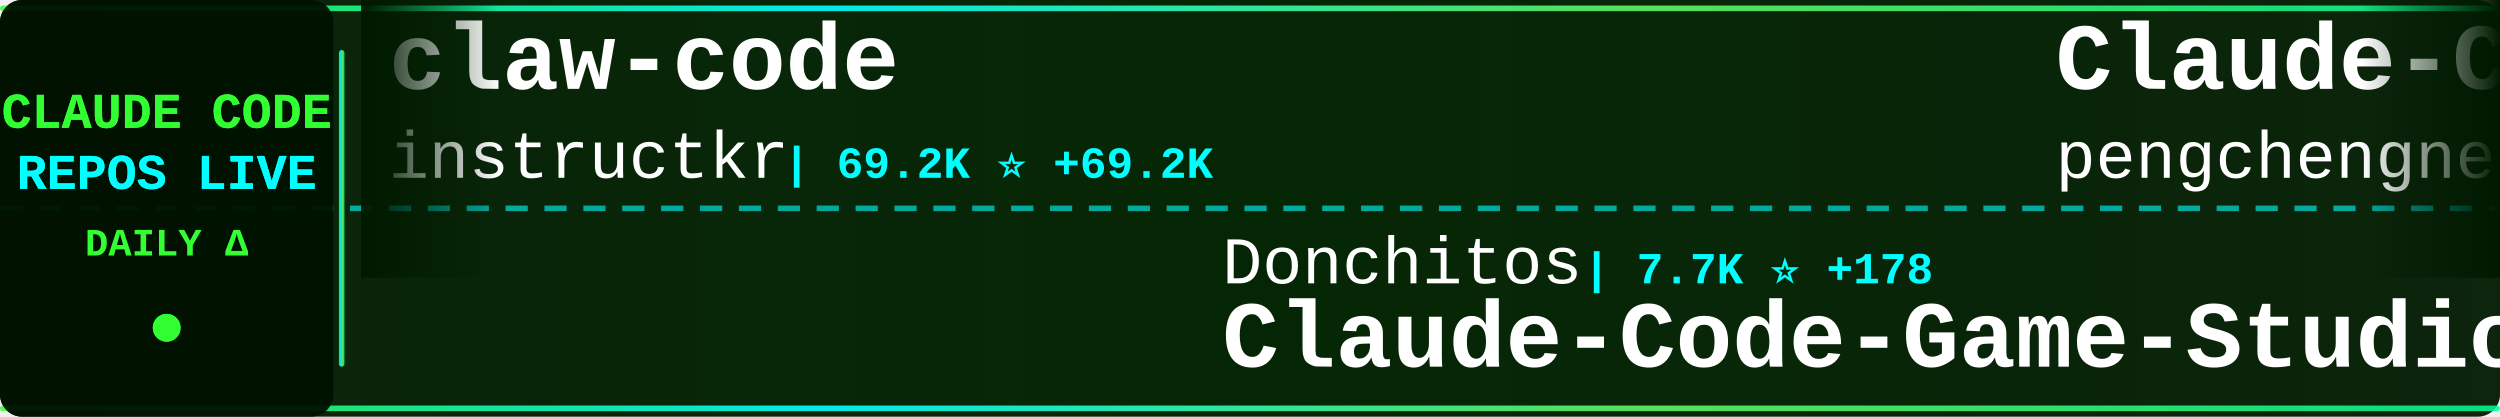
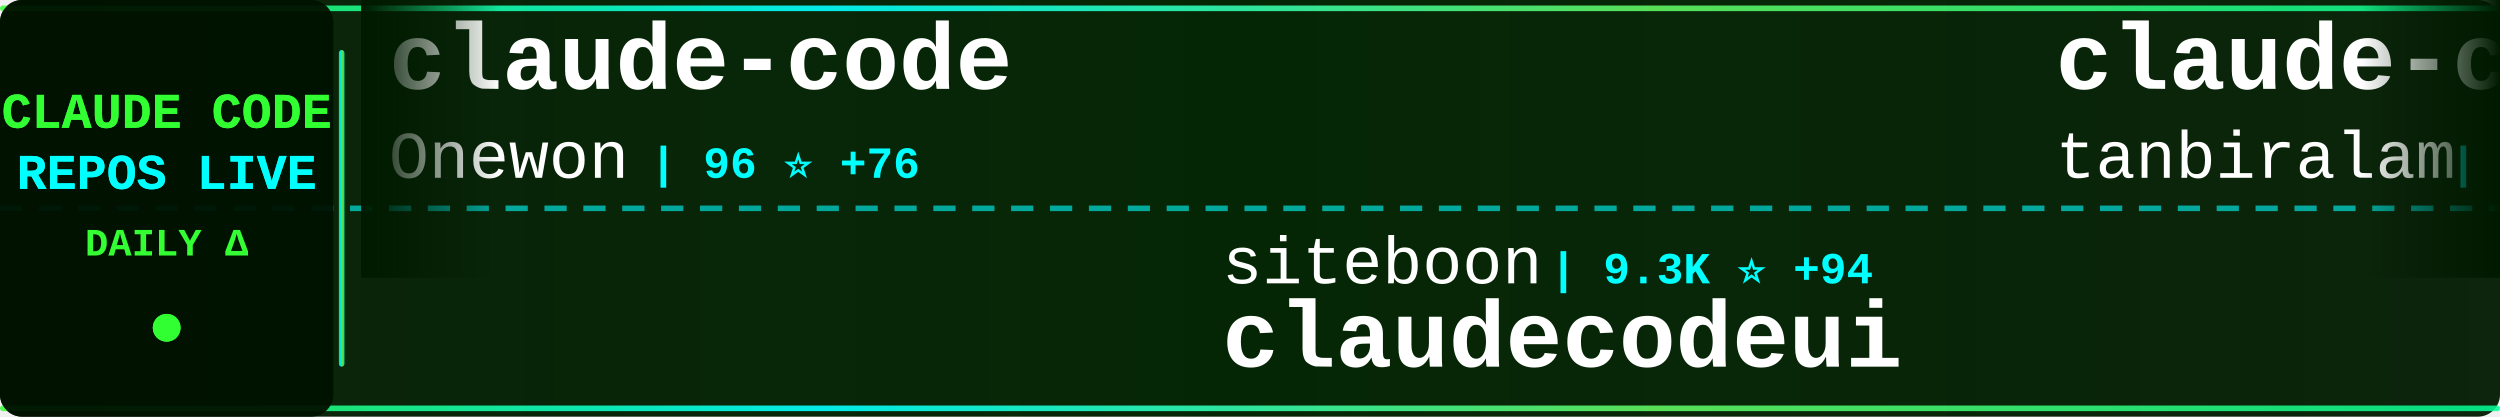
<svg xmlns="http://www.w3.org/2000/svg" width="900" height="150">
  <defs>
    <linearGradient id="tickerBg" x1="0%" y1="0%" x2="100%" y2="0%">
      <stop offset="0%" style="stop-color:#001a00;stop-opacity:0.95" />
      <stop offset="50%" style="stop-color:#002200;stop-opacity:0.98" />
      <stop offset="100%" style="stop-color:#001a00;stop-opacity:0.95" />
    </linearGradient>
    <linearGradient id="borderGrad" x1="0%" y1="0%" x2="100%" y2="0%">
      <stop offset="0%" style="stop-color:#33ff33;stop-opacity:0.85">
        <animate attributeName="stop-opacity" values="0.85;1;0.85" dur="2s" repeatCount="indefinite" />
      </stop>
      <stop offset="33%" style="stop-color:#00ffff;stop-opacity:0.9">
        <animate attributeName="stop-opacity" values="0.9;1;0.9" dur="2.2s" repeatCount="indefinite" />
      </stop>
      <stop offset="66%" style="stop-color:#66ff66;stop-opacity:0.85">
        <animate attributeName="stop-opacity" values="0.85;1;0.85" dur="1.8s" repeatCount="indefinite" />
      </stop>
      <stop offset="100%" style="stop-color:#00ff99;stop-opacity:0.85">
        <animate attributeName="stop-opacity" values="0.85;1;0.85" dur="2s" repeatCount="indefinite" />
      </stop>
    </linearGradient>
    <filter id="textGlow">
      <feGaussianBlur stdDeviation="0.1" result="coloredBlur" />
      <feMerge>
        <feMergeNode in="coloredBlur" />
        <feMergeNode in="SourceGraphic" />
      </feMerge>
    </filter>
    <filter id="metricGlow">
      <feGaussianBlur stdDeviation="0.2" result="coloredBlur" />
      <feMerge>
        <feMergeNode in="coloredBlur" />
        <feMergeNode in="SourceGraphic" />
      </feMerge>
    </filter>
    <linearGradient id="leftFade" x1="0%" y1="0%" x2="100%" y2="0%">
      <stop offset="0%" style="stop-color:#001a00;stop-opacity:1" />
      <stop offset="100%" style="stop-color:#001a00;stop-opacity:0" />
    </linearGradient>
    <linearGradient id="rightFade" x1="0%" y1="0%" x2="100%" y2="0%">
      <stop offset="0%" style="stop-color:#001a00;stop-opacity:0" />
      <stop offset="100%" style="stop-color:#001a00;stop-opacity:1" />
    </linearGradient>
  </defs>
  <rect width="900" height="150" fill="url(#tickerBg)" rx="8" />
  <rect x="0" y="2" width="900" height="2" fill="url(#borderGrad)" rx="1" />
  <rect x="0" y="146" width="900" height="2" fill="url(#borderGrad)" rx="1" />
  <line x1="0" y1="75" x2="900" y2="75" stroke="#00ffff" stroke-width="2" stroke-dasharray="8 6" opacity="0.6" />
  <rect x="0" y="0" width="120" height="150" fill="#001100" opacity="0.95" rx="8" />
  <text x="60" y="46" font-family="'Courier New', monospace" font-size="18" font-weight="bold" fill="#33ff33" text-anchor="middle" filter="url(#textGlow)">
    CLAUDE CODE
  </text>
  <text x="60" y="68" font-family="'Courier New', monospace" font-size="18" font-weight="bold" fill="#00ffff" text-anchor="middle" filter="url(#textGlow)">
    REPOS LIVE
  </text>
  <text x="60" y="92" font-family="'Courier New', monospace" font-size="14" font-weight="bold" fill="#33ff33" text-anchor="middle">
    DAILY Δ
  </text>
  <circle cx="60" cy="118" r="5" fill="#33ff33" filter="url(#metricGlow)">
    <animate attributeName="r" values="4;6;4" dur="1.5s" repeatCount="indefinite" />
    <animate attributeName="opacity" values="0.6;1;0.6" dur="1.5s" repeatCount="indefinite" />
  </circle>
  <rect x="122" y="18" width="2" height="114" fill="url(#borderGrad)" rx="1" />
  <clipPath id="tickerClip">
    <rect x="130" y="0" width="770" height="150" />
  </clipPath>
  <g clip-path="url(#tickerClip)">
    <g id="tickerItems">
      <animateTransform attributeName="transform" attributeType="XML" type="translate" from="0 0" to="-3000 0" dur="54s" repeatCount="indefinite" />
      <g transform="translate(0, 0)">
-         <text x="140" y="32" font-family="'Courier New', monospace" font-size="34" font-weight="bold" fill="#ffffff">claw-code</text>
-         <text x="140" y="64" font-family="'Courier New', monospace" font-size="24" font-weight="normal" fill="#ffffff" opacity="1.0">instructkr</text>
-         <text x="282" y="64" font-family="'Courier New', monospace" font-size="16" font-weight="bold" fill="#00ffff"> | 69.2K ⭐ +69.2K</text>
+         <text x="140" y="32" font-family="'Courier New', monospace" font-size="34" font-weight="bold" fill="#ffffff">claude-code</text>
+         <text x="140" y="64" font-family="'Courier New', monospace" font-size="24" font-weight="normal" fill="#ffffff" opacity="1.0">Onewon</text>
+         <text x="234" y="64" font-family="'Courier New', monospace" font-size="16" font-weight="bold" fill="#00ffff"> | 96 ⭐ +76</text>
      </g>
      <g transform="translate(300, 0)">
-         <text x="140" y="102" font-family="'Courier New', monospace" font-size="24" font-weight="normal" fill="#ffffff" opacity="1.0">Donchitos</text>
-         <text x="270" y="102" font-family="'Courier New', monospace" font-size="16" font-weight="bold" fill="#00ffff"> | 7.7K ⭐ +178</text>
-         <text x="140" y="132" font-family="'Courier New', monospace" font-size="34" font-weight="bold" fill="#ffffff">Claude-Code-Game-Studios</text>
+         <text x="140" y="102" font-family="'Courier New', monospace" font-size="24" font-weight="normal" fill="#ffffff" opacity="1.0">siteboon</text>
+         <text x="258" y="102" font-family="'Courier New', monospace" font-size="16" font-weight="bold" fill="#00ffff"> | 9.3K ⭐ +94</text>
+         <text x="140" y="132" font-family="'Courier New', monospace" font-size="34" font-weight="bold" fill="#ffffff">claudecodeui</text>
      </g>
      <g transform="translate(600, 0)">
-         <text x="140" y="32" font-family="'Courier New', monospace" font-size="34" font-weight="bold" fill="#ffffff">Claude-Code</text>
-         <text x="140" y="64" font-family="'Courier New', monospace" font-size="24" font-weight="normal" fill="#ffffff" opacity="1.0">pengchengneo</text>
-         <text x="306" y="64" font-family="'Courier New', monospace" font-size="16" font-weight="bold" fill="#00ffff"> | 548 ⭐ +553</text>
+         <text x="140" y="32" font-family="'Courier New', monospace" font-size="34" font-weight="bold" fill="#ffffff">claude-code</text>
+         <text x="140" y="64" font-family="'Courier New', monospace" font-size="24" font-weight="normal" fill="#ffffff" opacity="1.0">tanbiralam</text>
+         <text x="282" y="64" font-family="'Courier New', monospace" font-size="16" font-weight="bold" fill="#00ffff"> | 347 ⭐ +347</text>
      </g>
      <g transform="translate(900, 0)">
-         <text x="140" y="102" font-family="'Courier New', monospace" font-size="24" font-weight="normal" fill="#ffffff" opacity="1.0">Maciek-roboblog</text>
-         <text x="342" y="102" font-family="'Courier New', monospace" font-size="16" font-weight="bold" fill="#00ffff"> | 7.2K ⭐ +37</text>
-         <text x="140" y="132" font-family="'Courier New', monospace" font-size="34" font-weight="bold" fill="#ffffff">Claude-Code-Usage-Monito...</text>
+         <text x="140" y="102" font-family="'Courier New', monospace" font-size="24" font-weight="normal" fill="#ffffff" opacity="1.0">lst97</text>
+         <text x="222" y="102" font-family="'Courier New', monospace" font-size="16" font-weight="bold" fill="#00ffff"> | 1.5K ⭐ +7</text>
+         <text x="140" y="132" font-family="'Courier New', monospace" font-size="34" font-weight="bold" fill="#ffffff">claude-code-sub-agents</text>
      </g>
      <g transform="translate(1200, 0)">
-         <text x="140" y="32" font-family="'Courier New', monospace" font-size="34" font-weight="bold" fill="#ffffff">claude-code</text>
-         <text x="140" y="64" font-family="'Courier New', monospace" font-size="24" font-weight="normal" fill="#ffffff" opacity="1.0">claude-code-best</text>
-         <text x="354" y="64" font-family="'Courier New', monospace" font-size="16" font-weight="bold" fill="#00ffff"> | 2.7K ⭐ +2.8K</text>
+         <text x="140" y="32" font-family="'Courier New', monospace" font-size="34" font-weight="bold" fill="#ffffff">learn-claude-code</text>
+         <text x="140" y="64" font-family="'Courier New', monospace" font-size="24" font-weight="normal" fill="#ffffff" opacity="1.0">shareAI-lab</text>
+         <text x="294" y="64" font-family="'Courier New', monospace" font-size="16" font-weight="bold" fill="#00ffff"> | 45.8K ⭐ +1.6K</text>
      </g>
      <g transform="translate(1500, 0)">
-         <text x="140" y="102" font-family="'Courier New', monospace" font-size="24" font-weight="normal" fill="#ffffff" opacity="1.0">freestylefly</text>
-         <text x="306" y="102" font-family="'Courier New', monospace" font-size="16" font-weight="bold" fill="#00ffff"> | 89 ⭐ +89</text>
-         <text x="140" y="132" font-family="'Courier New', monospace" font-size="34" font-weight="bold" fill="#ffffff">claude-code</text>
+         <text x="140" y="102" font-family="'Courier New', monospace" font-size="24" font-weight="normal" fill="#ffffff" opacity="1.0">carlvellotti</text>
+         <text x="306" y="102" font-family="'Courier New', monospace" font-size="16" font-weight="bold" fill="#00ffff"> | 1.7K ⭐ +6</text>
+         <text x="140" y="132" font-family="'Courier New', monospace" font-size="34" font-weight="bold" fill="#ffffff">claude-code-pm-course</text>
      </g>
      <g transform="translate(1800, 0)">
-         <text x="140" y="32" font-family="'Courier New', monospace" font-size="34" font-weight="bold" fill="#ffffff">happy</text>
-         <text x="140" y="64" font-family="'Courier New', monospace" font-size="24" font-weight="normal" fill="#ffffff" opacity="1.0">slopus</text>
-         <text x="234" y="64" font-family="'Courier New', monospace" font-size="16" font-weight="bold" fill="#00ffff"> | 16.8K ⭐ +90</text>
+         <text x="140" y="32" font-family="'Courier New', monospace" font-size="34" font-weight="bold" fill="#ffffff">claude_code_bridge</text>
+         <text x="140" y="64" font-family="'Courier New', monospace" font-size="24" font-weight="normal" fill="#ffffff" opacity="1.0">bfly123</text>
+         <text x="246" y="64" font-family="'Courier New', monospace" font-size="16" font-weight="bold" fill="#00ffff"> | 2.0K ⭐ +23</text>
      </g>
      <g transform="translate(2100, 0)">
-         <text x="140" y="102" font-family="'Courier New', monospace" font-size="24" font-weight="normal" fill="#ffffff" opacity="1.0">Njengah</text>
-         <text x="246" y="102" font-family="'Courier New', monospace" font-size="16" font-weight="bold" fill="#00ffff"> | 1.5K ⭐ +4</text>
-         <text x="140" y="132" font-family="'Courier New', monospace" font-size="34" font-weight="bold" fill="#ffffff">claude-code-cheat-sheet</text>
+         <text x="140" y="102" font-family="'Courier New', monospace" font-size="24" font-weight="normal" fill="#ffffff" opacity="1.0">nishimoto265</text>
+         <text x="306" y="102" font-family="'Courier New', monospace" font-size="16" font-weight="bold" fill="#00ffff"> | 495 ⭐</text>
+         <text x="140" y="132" font-family="'Courier New', monospace" font-size="34" font-weight="bold" fill="#ffffff">Claude-Code-Communicatio...</text>
      </g>
      <g transform="translate(2400, 0)">
-         <text x="140" y="32" font-family="'Courier New', monospace" font-size="34" font-weight="bold" fill="#ffffff">awesome-claude-code-tool...</text>
-         <text x="140" y="64" font-family="'Courier New', monospace" font-size="24" font-weight="normal" fill="#ffffff" opacity="1.0">rohitg00</text>
-         <text x="258" y="64" font-family="'Courier New', monospace" font-size="16" font-weight="bold" fill="#00ffff"> | 980 ⭐ +18</text>
+         <text x="140" y="32" font-family="'Courier New', monospace" font-size="34" font-weight="bold" fill="#ffffff">claude-code-guide</text>
+         <text x="140" y="64" font-family="'Courier New', monospace" font-size="24" font-weight="normal" fill="#ffffff" opacity="1.0">Cranot</text>
+         <text x="234" y="64" font-family="'Courier New', monospace" font-size="16" font-weight="bold" fill="#00ffff"> | 2.5K ⭐ +9</text>
      </g>
      <g transform="translate(2700, 0)">
-         <text x="140" y="102" font-family="'Courier New', monospace" font-size="24" font-weight="normal" fill="#ffffff" opacity="1.0">alirezarezvani</text>
-         <text x="330" y="102" font-family="'Courier New', monospace" font-size="16" font-weight="bold" fill="#00ffff"> | 8.4K ⭐ +245</text>
-         <text x="140" y="132" font-family="'Courier New', monospace" font-size="34" font-weight="bold" fill="#ffffff">claude-skills</text>
+         <text x="140" y="102" font-family="'Courier New', monospace" font-size="24" font-weight="normal" fill="#ffffff" opacity="1.0">fazxes</text>
+         <text x="234" y="102" font-family="'Courier New', monospace" font-size="16" font-weight="bold" fill="#00ffff"> | 129 ⭐ +129</text>
+         <text x="140" y="132" font-family="'Courier New', monospace" font-size="34" font-weight="bold" fill="#ffffff">Claude-code</text>
      </g>
      <g transform="translate(3000, 0)">
-         <text x="140" y="32" font-family="'Courier New', monospace" font-size="34" font-weight="bold" fill="#ffffff">claw-code</text>
-         <text x="140" y="64" font-family="'Courier New', monospace" font-size="24" font-weight="normal" fill="#ffffff" opacity="1.0">instructkr</text>
-         <text x="282" y="64" font-family="'Courier New', monospace" font-size="16" font-weight="bold" fill="#00ffff"> | 69.2K ⭐ +69.2K</text>
+         <text x="140" y="32" font-family="'Courier New', monospace" font-size="34" font-weight="bold" fill="#ffffff">claude-code</text>
+         <text x="140" y="64" font-family="'Courier New', monospace" font-size="24" font-weight="normal" fill="#ffffff" opacity="1.0">Onewon</text>
+         <text x="234" y="64" font-family="'Courier New', monospace" font-size="16" font-weight="bold" fill="#00ffff"> | 96 ⭐ +76</text>
      </g>
      <g transform="translate(3300, 0)">
-         <text x="140" y="102" font-family="'Courier New', monospace" font-size="24" font-weight="normal" fill="#ffffff" opacity="1.0">Donchitos</text>
-         <text x="270" y="102" font-family="'Courier New', monospace" font-size="16" font-weight="bold" fill="#00ffff"> | 7.7K ⭐ +178</text>
-         <text x="140" y="132" font-family="'Courier New', monospace" font-size="34" font-weight="bold" fill="#ffffff">Claude-Code-Game-Studios</text>
+         <text x="140" y="102" font-family="'Courier New', monospace" font-size="24" font-weight="normal" fill="#ffffff" opacity="1.0">siteboon</text>
+         <text x="258" y="102" font-family="'Courier New', monospace" font-size="16" font-weight="bold" fill="#00ffff"> | 9.3K ⭐ +94</text>
+         <text x="140" y="132" font-family="'Courier New', monospace" font-size="34" font-weight="bold" fill="#ffffff">claudecodeui</text>
      </g>
      <g transform="translate(3600, 0)">
-         <text x="140" y="32" font-family="'Courier New', monospace" font-size="34" font-weight="bold" fill="#ffffff">Claude-Code</text>
-         <text x="140" y="64" font-family="'Courier New', monospace" font-size="24" font-weight="normal" fill="#ffffff" opacity="1.0">pengchengneo</text>
-         <text x="306" y="64" font-family="'Courier New', monospace" font-size="16" font-weight="bold" fill="#00ffff"> | 548 ⭐ +553</text>
+         <text x="140" y="32" font-family="'Courier New', monospace" font-size="34" font-weight="bold" fill="#ffffff">claude-code</text>
+         <text x="140" y="64" font-family="'Courier New', monospace" font-size="24" font-weight="normal" fill="#ffffff" opacity="1.0">tanbiralam</text>
+         <text x="282" y="64" font-family="'Courier New', monospace" font-size="16" font-weight="bold" fill="#00ffff"> | 347 ⭐ +347</text>
      </g>
      <g transform="translate(3900, 0)">
-         <text x="140" y="102" font-family="'Courier New', monospace" font-size="24" font-weight="normal" fill="#ffffff" opacity="1.0">Maciek-roboblog</text>
-         <text x="342" y="102" font-family="'Courier New', monospace" font-size="16" font-weight="bold" fill="#00ffff"> | 7.2K ⭐ +37</text>
-         <text x="140" y="132" font-family="'Courier New', monospace" font-size="34" font-weight="bold" fill="#ffffff">Claude-Code-Usage-Monito...</text>
+         <text x="140" y="102" font-family="'Courier New', monospace" font-size="24" font-weight="normal" fill="#ffffff" opacity="1.0">lst97</text>
+         <text x="222" y="102" font-family="'Courier New', monospace" font-size="16" font-weight="bold" fill="#00ffff"> | 1.5K ⭐ +7</text>
+         <text x="140" y="132" font-family="'Courier New', monospace" font-size="34" font-weight="bold" fill="#ffffff">claude-code-sub-agents</text>
      </g>
    </g>
  </g>
  <rect x="130" y="0" width="50" height="100" fill="url(#leftFade)" />
  <rect x="850" y="0" width="50" height="100" fill="url(#rightFade)" />
</svg>
